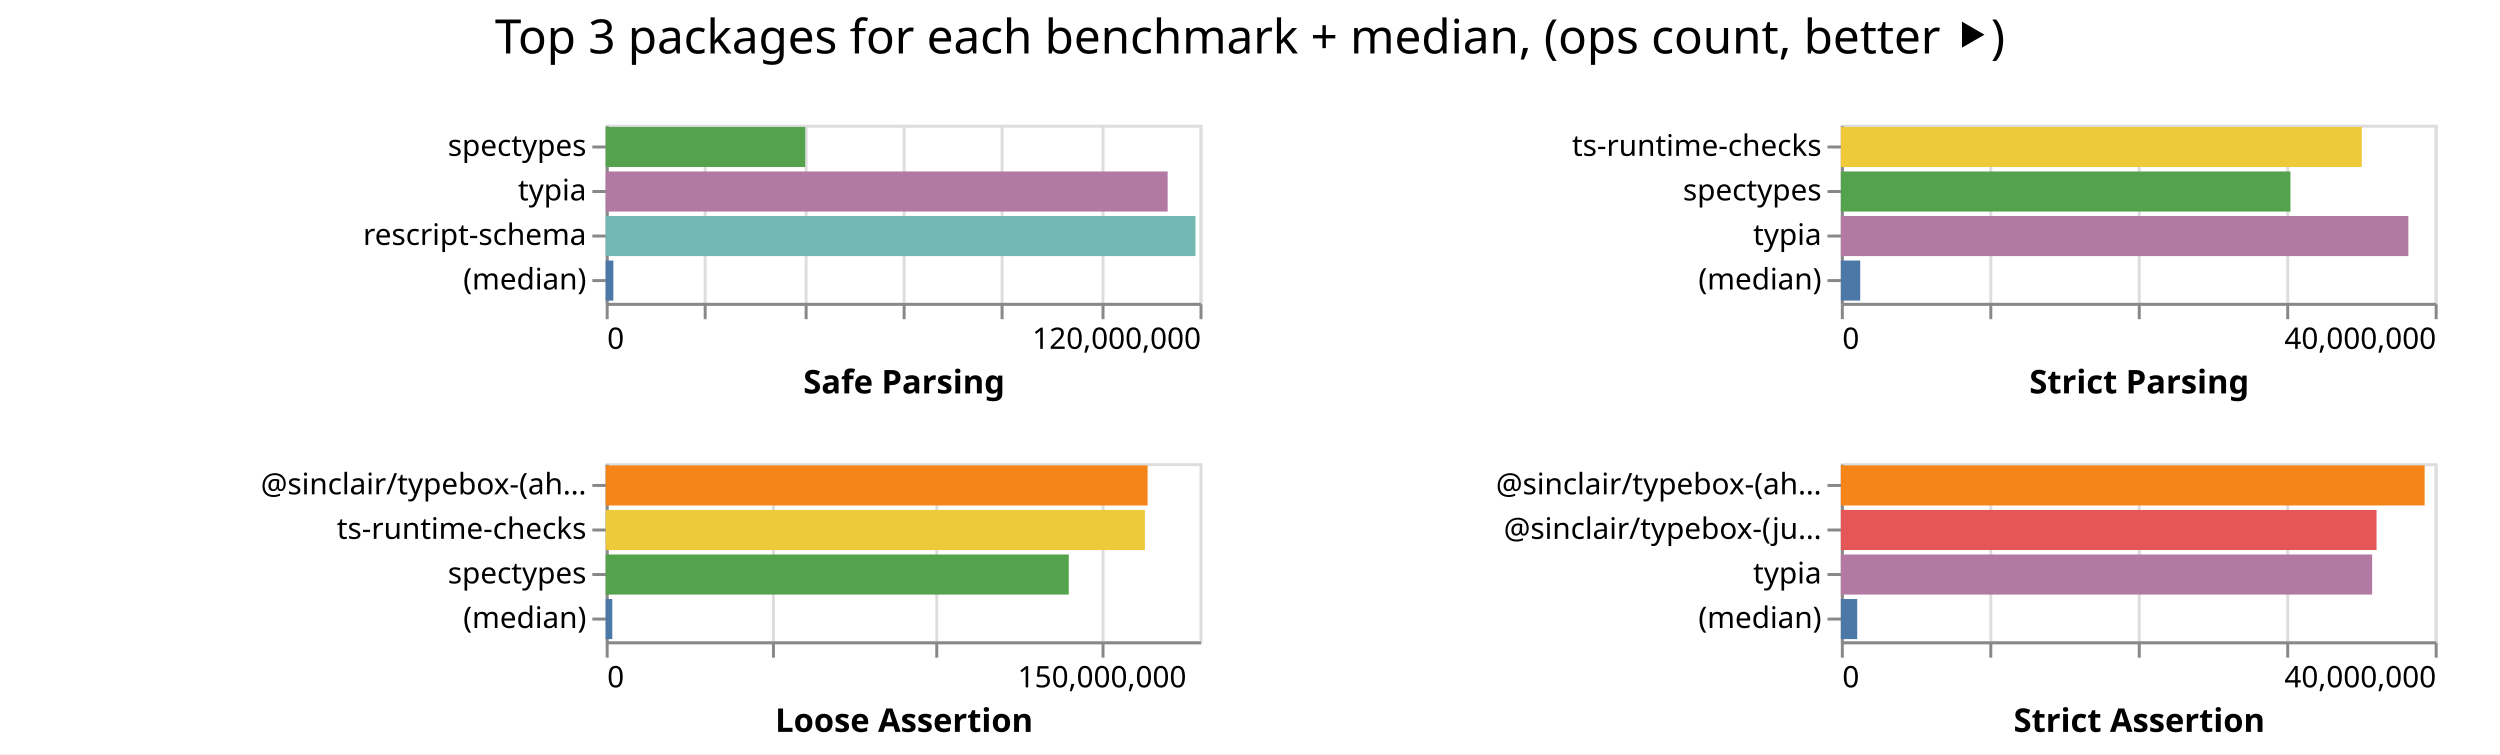
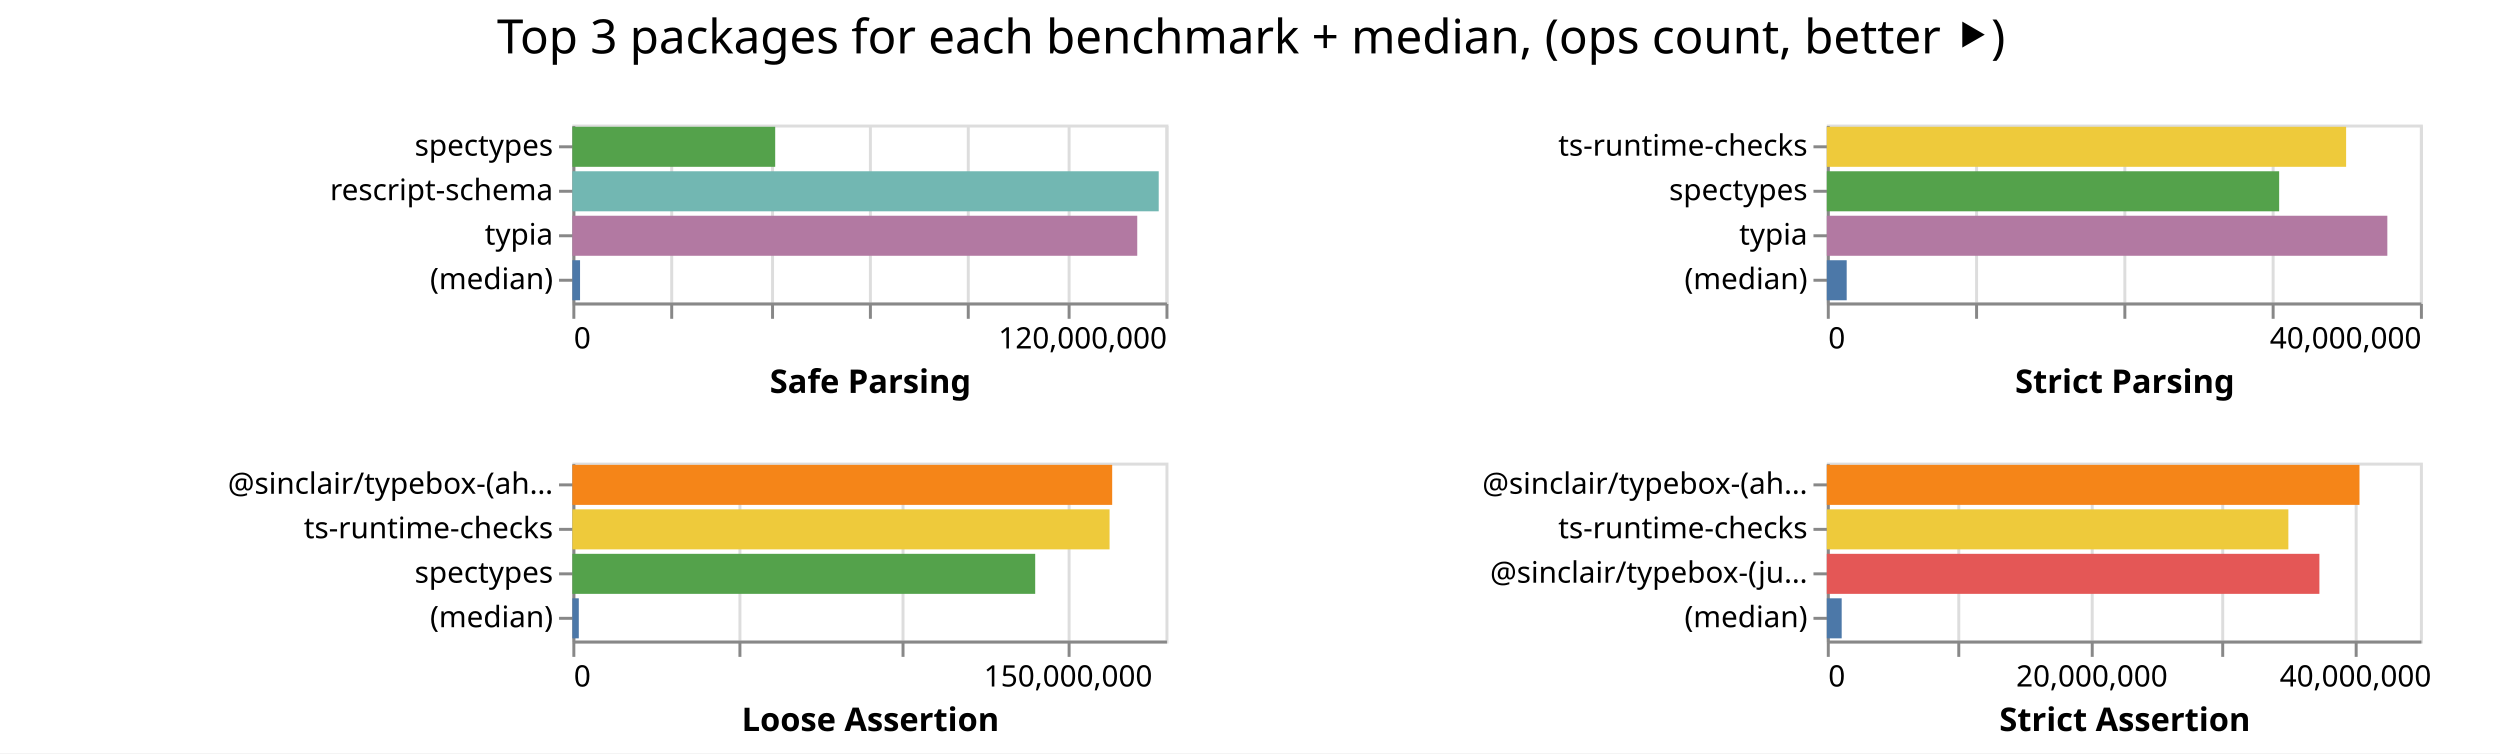
- <svg xmlns="http://www.w3.org/2000/svg" class="marks" width="842" height="254">
-   <path fill="#fff" d="M0 0h842v254H0z" />
+ <svg xmlns="http://www.w3.org/2000/svg" class="marks" width="843" height="254">
+   <path fill="#fff" d="M0 0h843v254H0z" />
  <g class="mark-group role-frame root" aria-roledescription="group mark container" fill="none" stroke-miterlimit="10">
-     <path class="background" aria-hidden="true" d="M204 42Z" />
+     <path class="background" aria-hidden="true" d="M193 42Z" />
    <g class="mark-group role-scope child__Safe_Parsing_group" aria-roledescription="group mark container">
-       <path class="background" aria-hidden="true" d="M204.5 42.5h200v60h-200Z" stroke="#ddd" />
+       <path class="background" aria-hidden="true" d="M193.5 42.5h200v60h-200Z" stroke="#ddd" />
      <g class="mark-group role-axis" aria-hidden="true">
-         <path class="background" aria-hidden="true" d="M204.5 102.5Z" pointer-events="none" />
+         <path class="background" aria-hidden="true" d="M193.5 102.5Z" pointer-events="none" />
        <g class="mark-rule role-axis-grid" pointer-events="none" stroke="#ddd">
-           <path d="M204.5 102.5v-60M237.5 102.5v-60M271.5 102.5v-60M304.5 102.5v-60M337.5 102.5v-60M371.5 102.5v-60M404.5 102.5v-60" />
+           <path d="M193.5 102.5v-60M226.5 102.5v-60M260.5 102.5v-60M293.5 102.5v-60M326.5 102.5v-60M360.5 102.5v-60M393.5 102.5v-60" />
        </g>
      </g>
      <g pointer-events="none" class="mark-group role-axis" aria-roledescription="axis" aria-label="X-axis titled 'Safe Parsing' for a linear scale with values from 0 to 120,000,000">
-         <path class="background" aria-hidden="true" d="M204.5 102.5Z" />
+         <path class="background" aria-hidden="true" d="M193.5 102.5Z" />
        <g class="mark-rule role-axis-tick" stroke="#888">
-           <path d="M204.5 102.5v5M237.5 102.5v5M271.5 102.5v5M304.5 102.5v5M337.5 102.5v5M371.5 102.5v5M404.5 102.5v5" />
+           <path d="M193.5 102.5v5M226.5 102.5v5M260.5 102.5v5M293.5 102.5v5M326.5 102.5v5M360.5 102.5v5M393.5 102.5v5" />
        </g>
        <g class="mark-text role-axis-label" font-family="sans-serif" font-size="10" fill="#000">
-           <text transform="translate(204.5 117.5)">0</text>
-           <text text-anchor="end" transform="translate(404.5 117.5)">120,000,000</text>
+           <text transform="translate(193.5 117.5)">0</text>
+           <text text-anchor="end" transform="translate(393.5 117.5)">120,000,000</text>
        </g>
-         <path stroke="#888" d="M204.5 102.5h200" class="mark-rule role-axis-domain" />
-         <text text-anchor="middle" transform="translate(304.5 132.5)" font-family="sans-serif" font-size="11" font-weight="bold" fill="#000" class="mark-text role-axis-title">Safe Parsing</text>
+         <path stroke="#888" d="M193.5 102.5h200" class="mark-rule role-axis-domain" />
+         <text text-anchor="middle" transform="translate(293.5 132.5)" font-family="sans-serif" font-size="11" font-weight="bold" fill="#000" class="mark-text role-axis-title">Safe Parsing</text>
      </g>
-       <g pointer-events="none" class="mark-group role-axis" aria-roledescription="axis" aria-label="Y-axis for a discrete scale with 4 values: spectypes, typia, rescript-schema, (median)">
-         <path class="background" aria-hidden="true" d="M204.5 42.5Z" />
+       <g pointer-events="none" class="mark-group role-axis" aria-roledescription="axis" aria-label="Y-axis for a discrete scale with 4 values: spectypes, rescript-schema, typia, (median)">
+         <path class="background" aria-hidden="true" d="M193.5 42.5Z" />
        <g class="mark-rule role-axis-tick" stroke="#888">
-           <path d="M204.5 49.5h-5M204.5 64.5h-5M204.5 79.5h-5M204.5 94.5h-5" />
+           <path d="M193.5 49.5h-5M193.5 64.5h-5M193.5 79.5h-5M193.5 94.5h-5" />
        </g>
        <g class="mark-text role-axis-label" text-anchor="end" font-family="sans-serif" font-size="10" fill="#000">
-           <text transform="translate(197.5 52.5)">spectypes</text>
-           <text transform="translate(197.5 67.5)">typia</text>
-           <text transform="translate(197.5 82.5)">rescript-schema</text>
-           <text transform="translate(197.5 97.5)">(median)</text>
+           <text transform="translate(186.5 52.5)">spectypes</text>
+           <text transform="translate(186.5 67.5)">rescript-schema</text>
+           <text transform="translate(186.5 82.5)">typia</text>
+           <text transform="translate(186.5 97.5)">(median)</text>
        </g>
-         <path stroke="#888" d="M204.5 42.5v60" class="mark-rule role-axis-domain" />
+         <path stroke="#888" d="M193.5 42.5v60" class="mark-rule role-axis-domain" />
      </g>
      <g class="mark-rect role-mark child__Safe_Parsing_marks" aria-roledescription="rect mark container">
-         <path aria-label="Safe Parsing: 40316456; name: spectypes" aria-roledescription="bar" d="M204 42.75h67.194v13.5H204Z" fill="#54a24b" />
-         <path aria-label="Safe Parsing: 113558665; name: typia" aria-roledescription="bar" d="M204 57.75h189.264v13.5H204Z" fill="#b279a2" />
-         <path aria-label="Safe Parsing: 119186073; name: rescript-schema" aria-roledescription="bar" d="M204 72.75h198.643v13.5H204Z" fill="#72b7b2" />
-         <path aria-label="Safe Parsing: 1544949; name: (median)" aria-roledescription="bar" d="M204 87.75h2.575v13.5H204Z" fill="#4c78a8" />
+         <path aria-label="Safe Parsing: 41036737; name: spectypes" aria-roledescription="bar" d="M193 42.75h68.395v13.5H193Z" fill="#54a24b" />
+         <path aria-label="Safe Parsing: 118631837; name: rescript-schema" aria-roledescription="bar" d="M193 57.75h197.72v13.5H193Z" fill="#72b7b2" />
+         <path aria-label="Safe Parsing: 114287030; name: typia" aria-roledescription="bar" d="M193 72.75h190.478v13.5H193Z" fill="#b279a2" />
+         <path aria-label="Safe Parsing: 1555765; name: (median)" aria-roledescription="bar" d="M193 87.75h2.593v13.5H193Z" fill="#4c78a8" />
      </g>
    </g>
    <g class="mark-group role-scope child__Strict_Parsing_group" aria-roledescription="group mark container">
-       <path class="background" aria-hidden="true" d="M620.5 42.5h200v60h-200Z" stroke="#ddd" />
+       <path class="background" aria-hidden="true" d="M616.5 42.5h200v60h-200Z" stroke="#ddd" />
      <g class="mark-group role-axis" aria-hidden="true">
-         <path class="background" aria-hidden="true" d="M620.5 102.5Z" pointer-events="none" />
+         <path class="background" aria-hidden="true" d="M616.5 102.5Z" pointer-events="none" />
        <g class="mark-rule role-axis-grid" pointer-events="none" stroke="#ddd">
-           <path d="M620.5 102.5v-60M670.5 102.5v-60M720.5 102.5v-60M770.5 102.5v-60M820.5 102.5v-60" />
+           <path d="M616.5 102.5v-60M666.5 102.5v-60M716.5 102.5v-60M766.5 102.5v-60M816.5 102.5v-60" />
        </g>
      </g>
      <g pointer-events="none" class="mark-group role-axis" aria-roledescription="axis" aria-label="X-axis titled 'Strict Parsing' for a linear scale with values from 0 to 40,000,000">
-         <path class="background" aria-hidden="true" d="M620.5 102.5Z" />
+         <path class="background" aria-hidden="true" d="M616.5 102.5Z" />
        <g class="mark-rule role-axis-tick" stroke="#888">
-           <path d="M620.5 102.5v5M670.5 102.5v5M720.5 102.5v5M770.5 102.5v5M820.5 102.5v5" />
+           <path d="M616.5 102.5v5M666.5 102.5v5M716.5 102.5v5M766.5 102.5v5M816.5 102.5v5" />
        </g>
        <g class="mark-text role-axis-label" font-family="sans-serif" font-size="10" fill="#000">
-           <text transform="translate(620.5 117.5)">0</text>
-           <text text-anchor="end" transform="translate(820.5 117.5)">40,000,000</text>
+           <text transform="translate(616.5 117.5)">0</text>
+           <text text-anchor="end" transform="translate(816.5 117.5)">40,000,000</text>
        </g>
-         <path stroke="#888" d="M620.5 102.5h200" class="mark-rule role-axis-domain" />
-         <text text-anchor="middle" transform="translate(720.5 132.5)" font-family="sans-serif" font-size="11" font-weight="bold" fill="#000" class="mark-text role-axis-title">Strict Parsing</text>
+         <path stroke="#888" d="M616.5 102.5h200" class="mark-rule role-axis-domain" />
+         <text text-anchor="middle" transform="translate(716.5 132.5)" font-family="sans-serif" font-size="11" font-weight="bold" fill="#000" class="mark-text role-axis-title">Strict Parsing</text>
      </g>
      <g pointer-events="none" class="mark-group role-axis" aria-roledescription="axis" aria-label="Y-axis for a discrete scale with 4 values: ts-runtime-checks, spectypes, typia, (median)">
-         <path class="background" aria-hidden="true" d="M620.5 42.5Z" />
+         <path class="background" aria-hidden="true" d="M616.5 42.5Z" />
        <g class="mark-rule role-axis-tick" stroke="#888">
-           <path d="M620.5 49.5h-5M620.5 64.5h-5M620.5 79.5h-5M620.5 94.5h-5" />
+           <path d="M616.5 49.5h-5M616.5 64.5h-5M616.5 79.5h-5M616.5 94.5h-5" />
        </g>
        <g class="mark-text role-axis-label" text-anchor="end" font-family="sans-serif" font-size="10" fill="#000">
-           <text transform="translate(613.5 52.5)">ts-runtime-checks</text>
-           <text transform="translate(613.5 67.5)">spectypes</text>
-           <text transform="translate(613.5 82.5)">typia</text>
-           <text transform="translate(613.5 97.5)">(median)</text>
+           <text transform="translate(609.5 52.5)">ts-runtime-checks</text>
+           <text transform="translate(609.5 67.5)">spectypes</text>
+           <text transform="translate(609.5 82.5)">typia</text>
+           <text transform="translate(609.5 97.5)">(median)</text>
        </g>
-         <path stroke="#888" d="M620.5 42.5v60" class="mark-rule role-axis-domain" />
+         <path stroke="#888" d="M616.5 42.5v60" class="mark-rule role-axis-domain" />
      </g>
      <g class="mark-rect role-mark child__Strict_Parsing_marks" aria-roledescription="rect mark container">
-         <path aria-label="Strict Parsing: 35090010; name: ts-runtime-checks" aria-roledescription="bar" d="M620 42.75h175.45v13.5H620Z" fill="#eeca3b" />
-         <path aria-label="Strict Parsing: 30284534; name: spectypes" aria-roledescription="bar" d="M620 57.75h151.423v13.5H620Z" fill="#54a24b" />
-         <path aria-label="Strict Parsing: 38227164; name: typia" aria-roledescription="bar" d="M620 72.75h191.136v13.5H620Z" fill="#b279a2" />
-         <path aria-label="Strict Parsing: 1303723.5; name: (median)" aria-roledescription="bar" d="M620 87.75h6.519v13.5H620Z" fill="#4c78a8" />
+         <path aria-label="Strict Parsing: 35022281; name: ts-runtime-checks" aria-roledescription="bar" d="M616 42.75h175.111v13.5H616Z" fill="#eeca3b" />
+         <path aria-label="Strict Parsing: 30505996; name: spectypes" aria-roledescription="bar" d="M616 57.75h152.53v13.5H616Z" fill="#54a24b" />
+         <path aria-label="Strict Parsing: 37802088; name: typia" aria-roledescription="bar" d="M616 72.75h189.01v13.5H616Z" fill="#b279a2" />
+         <path aria-label="Strict Parsing: 1341032; name: (median)" aria-roledescription="bar" d="M616 87.75h6.705v13.5H616Z" fill="#4c78a8" />
      </g>
    </g>
    <g class="mark-group role-scope child__Loose_Assertion_group" aria-roledescription="group mark container">
-       <path class="background" aria-hidden="true" d="M204.5 156.5h200v60h-200Z" stroke="#ddd" />
+       <path class="background" aria-hidden="true" d="M193.5 156.5h200v60h-200Z" stroke="#ddd" />
      <g class="mark-group role-axis" aria-hidden="true">
-         <path class="background" aria-hidden="true" d="M204.5 216.5Z" pointer-events="none" />
+         <path class="background" aria-hidden="true" d="M193.5 216.5Z" pointer-events="none" />
        <g class="mark-rule role-axis-grid" pointer-events="none" stroke="#ddd">
-           <path d="M204.5 216.5v-60M260.5 216.5v-60M315.5 216.5v-60M371.5 216.5v-60" />
+           <path d="M193.5 216.5v-60M249.5 216.5v-60M304.5 216.5v-60M360.5 216.5v-60" />
        </g>
      </g>
      <g pointer-events="none" class="mark-group role-axis" aria-roledescription="axis" aria-label="X-axis titled 'Loose Assertion' for a linear scale with values from 0 to 180,000,000">
-         <path class="background" aria-hidden="true" d="M204.5 216.5Z" />
+         <path class="background" aria-hidden="true" d="M193.5 216.5Z" />
        <g class="mark-rule role-axis-tick" stroke="#888">
-           <path d="M204.5 216.5v5M260.5 216.5v5M315.5 216.5v5M371.5 216.5v5" />
+           <path d="M193.5 216.5v5M249.5 216.5v5M304.5 216.5v5M360.5 216.5v5" />
        </g>
        <g class="mark-text role-axis-label" font-family="sans-serif" font-size="10" fill="#000">
-           <text transform="translate(204.5 231.5)">0</text>
-           <text text-anchor="middle" transform="translate(371.167 231.5)">150,000,000</text>
+           <text transform="translate(193.5 231.5)">0</text>
+           <text text-anchor="middle" transform="translate(360.167 231.5)">150,000,000</text>
        </g>
-         <path stroke="#888" d="M204.5 216.5h200" class="mark-rule role-axis-domain" />
-         <text text-anchor="middle" transform="translate(304.5 246.5)" font-family="sans-serif" font-size="11" font-weight="bold" fill="#000" class="mark-text role-axis-title">Loose Assertion</text>
+         <path stroke="#888" d="M193.5 216.5h200" class="mark-rule role-axis-domain" />
+         <text text-anchor="middle" transform="translate(293.5 246.5)" font-family="sans-serif" font-size="11" font-weight="bold" fill="#000" class="mark-text role-axis-title">Loose Assertion</text>
      </g>
      <g pointer-events="none" class="mark-group role-axis" aria-roledescription="axis" aria-label="Y-axis for a discrete scale with 4 values: @sinclair/typebox-(ahead-of-time), ts-runtime-checks, spectypes, (median)">
-         <path class="background" aria-hidden="true" d="M204.5 156.5Z" />
+         <path class="background" aria-hidden="true" d="M193.5 156.5Z" />
        <g class="mark-rule role-axis-tick" stroke="#888">
-           <path d="M204.5 163.5h-5M204.5 178.5h-5M204.5 193.5h-5M204.5 208.5h-5" />
+           <path d="M193.5 163.5h-5M193.5 178.5h-5M193.5 193.5h-5M193.5 208.5h-5" />
        </g>
        <g class="mark-text role-axis-label" text-anchor="end" font-family="sans-serif" font-size="10" fill="#000">
-           <text transform="translate(197.5 166.5)">@sinclair/typebox-(ah…</text>
-           <text transform="translate(197.5 181.5)">ts-runtime-checks</text>
-           <text transform="translate(197.5 196.5)">spectypes</text>
-           <text transform="translate(197.5 211.5)">(median)</text>
+           <text transform="translate(186.5 166.5)">@sinclair/typebox-(ah…</text>
+           <text transform="translate(186.5 181.5)">ts-runtime-checks</text>
+           <text transform="translate(186.5 196.5)">spectypes</text>
+           <text transform="translate(186.5 211.5)">(median)</text>
        </g>
-         <path stroke="#888" d="M204.5 156.5v60" class="mark-rule role-axis-domain" />
+         <path stroke="#888" d="M193.5 156.5v60" class="mark-rule role-axis-domain" />
      </g>
      <g class="mark-rect role-mark child__Loose_Assertion_marks" aria-roledescription="rect mark container">
-         <path aria-label="Loose Assertion: 164261481; name: @sinclair/typebox-(ahead-of-time)" aria-roledescription="bar" d="M204 156.75h182.513v13.5H204Z" fill="#f58518" />
-         <path aria-label="Loose Assertion: 163440346; name: ts-runtime-checks" aria-roledescription="bar" d="M204 171.75h181.6v13.5H204Z" fill="#eeca3b" />
-         <path aria-label="Loose Assertion: 140360113; name: spectypes" aria-roledescription="bar" d="M204 186.75h155.956v13.5H204Z" fill="#54a24b" />
-         <path aria-label="Loose Assertion: 1995790; name: (median)" aria-roledescription="bar" d="M204 201.75h2.218v13.5H204Z" fill="#4c78a8" />
+         <path aria-label="Loose Assertion: 163823661; name: @sinclair/typebox-(ahead-of-time)" aria-roledescription="bar" d="M193 156.75h182.026v13.5H193Z" fill="#f58518" />
+         <path aria-label="Loose Assertion: 163031774; name: ts-runtime-checks" aria-roledescription="bar" d="M193 171.75h181.146v13.5H193Z" fill="#eeca3b" />
+         <path aria-label="Loose Assertion: 140460069; name: spectypes" aria-roledescription="bar" d="M193 186.75h156.067v13.5H193Z" fill="#54a24b" />
+         <path aria-label="Loose Assertion: 1954073; name: (median)" aria-roledescription="bar" d="M193 201.75h2.171v13.5H193Z" fill="#4c78a8" />
      </g>
    </g>
    <g class="mark-group role-scope child__Strict_Assertion_group" aria-roledescription="group mark container">
-       <path class="background" aria-hidden="true" d="M620.5 156.5h200v60h-200Z" stroke="#ddd" />
+       <path class="background" aria-hidden="true" d="M616.5 156.5h200v60h-200Z" stroke="#ddd" />
      <g class="mark-group role-axis" aria-hidden="true">
-         <path class="background" aria-hidden="true" d="M620.5 216.5Z" pointer-events="none" />
+         <path class="background" aria-hidden="true" d="M616.5 216.5Z" pointer-events="none" />
        <g class="mark-rule role-axis-grid" pointer-events="none" stroke="#ddd">
-           <path d="M620.5 216.5v-60M670.5 216.5v-60M720.5 216.5v-60M770.5 216.5v-60M820.5 216.5v-60" />
+           <path d="M616.5 216.5v-60M660.5 216.5v-60M705.5 216.5v-60M749.5 216.5v-60M794.5 216.5v-60" />
        </g>
      </g>
-       <g pointer-events="none" class="mark-group role-axis" aria-roledescription="axis" aria-label="X-axis titled 'Strict Assertion' for a linear scale with values from 0 to 40,000,000">
-         <path class="background" aria-hidden="true" d="M620.5 216.5Z" />
+       <g pointer-events="none" class="mark-group role-axis" aria-roledescription="axis" aria-label="X-axis titled 'Strict Assertion' for a linear scale with values from 0 to 45,000,000">
+         <path class="background" aria-hidden="true" d="M616.5 216.5Z" />
        <g class="mark-rule role-axis-tick" stroke="#888">
-           <path d="M620.5 216.5v5M670.5 216.5v5M720.5 216.5v5M770.5 216.5v5M820.5 216.5v5" />
+           <path d="M616.5 216.5v5M660.5 216.5v5M705.5 216.5v5M749.5 216.5v5M794.5 216.5v5" />
        </g>
        <g class="mark-text role-axis-label" font-family="sans-serif" font-size="10" fill="#000">
-           <text transform="translate(620.5 231.5)">0</text>
-           <text text-anchor="end" transform="translate(820.5 231.5)">40,000,000</text>
+           <text transform="translate(616.5 231.5)">0</text>
+           <text text-anchor="middle" transform="translate(705.389 231.5)">20,000,000</text>
+           <text text-anchor="middle" transform="translate(794.278 231.5)">40,000,000</text>
        </g>
-         <path stroke="#888" d="M620.5 216.5h200" class="mark-rule role-axis-domain" />
-         <text text-anchor="middle" transform="translate(720.5 246.5)" font-family="sans-serif" font-size="11" font-weight="bold" fill="#000" class="mark-text role-axis-title">Strict Assertion</text>
+         <path stroke="#888" d="M616.5 216.5h200" class="mark-rule role-axis-domain" />
+         <text text-anchor="middle" transform="translate(716.5 246.5)" font-family="sans-serif" font-size="11" font-weight="bold" fill="#000" class="mark-text role-axis-title">Strict Assertion</text>
      </g>
-       <g pointer-events="none" class="mark-group role-axis" aria-roledescription="axis" aria-label="Y-axis for a discrete scale with 4 values: @sinclair/typebox-(ahead-of-time), @sinclair/typebox-(just-in-time), typia, (median)">
-         <path class="background" aria-hidden="true" d="M620.5 156.5Z" />
+       <g pointer-events="none" class="mark-group role-axis" aria-roledescription="axis" aria-label="Y-axis for a discrete scale with 4 values: @sinclair/typebox-(ahead-of-time), ts-runtime-checks, @sinclair/typebox-(just-in-time), (median)">
+         <path class="background" aria-hidden="true" d="M616.5 156.5Z" />
        <g class="mark-rule role-axis-tick" stroke="#888">
-           <path d="M620.5 163.5h-5M620.5 178.5h-5M620.5 193.5h-5M620.5 208.5h-5" />
+           <path d="M616.5 163.5h-5M616.5 178.5h-5M616.5 193.5h-5M616.5 208.5h-5" />
        </g>
        <g class="mark-text role-axis-label" text-anchor="end" font-family="sans-serif" font-size="10" fill="#000">
-           <text transform="translate(613.5 166.5)">@sinclair/typebox-(ah…</text>
-           <text transform="translate(613.5 181.5)">@sinclair/typebox-(ju…</text>
-           <text transform="translate(613.5 196.5)">typia</text>
-           <text transform="translate(613.5 211.5)">(median)</text>
+           <text transform="translate(609.5 166.5)">@sinclair/typebox-(ah…</text>
+           <text transform="translate(609.5 181.5)">ts-runtime-checks</text>
+           <text transform="translate(609.5 196.5)">@sinclair/typebox-(ju…</text>
+           <text transform="translate(609.5 211.5)">(median)</text>
        </g>
-         <path stroke="#888" d="M620.5 156.5v60" class="mark-rule role-axis-domain" />
+         <path stroke="#888" d="M616.5 156.5v60" class="mark-rule role-axis-domain" />
      </g>
      <g class="mark-rect role-mark child__Strict_Assertion_marks" aria-roledescription="rect mark container">
-         <path aria-label="Strict Assertion: 39322788; name: @sinclair/typebox-(ahead-of-time)" aria-roledescription="bar" d="M620 156.75h196.614v13.5H620Z" fill="#f58518" />
-         <path aria-label="Strict Assertion: 36084609; name: @sinclair/typebox-(just-in-time)" aria-roledescription="bar" d="M620 171.75h180.423v13.5H620Z" fill="#e45756" />
-         <path aria-label="Strict Assertion: 35788261; name: typia" aria-roledescription="bar" d="M620 186.75h178.941v13.5H620Z" fill="#b279a2" />
-         <path aria-label="Strict Assertion: 1101192.5; name: (median)" aria-roledescription="bar" d="M620 201.75h5.506v13.5H620Z" fill="#4c78a8" />
+         <path aria-label="Strict Assertion: 40414082; name: @sinclair/typebox-(ahead-of-time)" aria-roledescription="bar" d="M616 156.75h179.618v13.5H616Z" fill="#f58518" />
+         <path aria-label="Strict Assertion: 35018085; name: ts-runtime-checks" aria-roledescription="bar" d="M616 171.75h155.636v13.5H616Z" fill="#eeca3b" />
+         <path aria-label="Strict Assertion: 37372597; name: @sinclair/typebox-(just-in-time)" aria-roledescription="bar" d="M616 186.75h166.1v13.5H616Z" fill="#e45756" />
+         <path aria-label="Strict Assertion: 1128610; name: (median)" aria-roledescription="bar" d="M616 201.75h5.016v13.5H616Z" fill="#4c78a8" />
      </g>
    </g>
    <g class="mark-group role-title">
-       <path class="background" aria-hidden="true" d="M421 5Z" pointer-events="none" />
-       <text text-anchor="middle" transform="translate(421 18)" font-family="sans-serif" font-size="16" fill="#000" class="mark-text role-title-text" aria-roledescription="title" aria-label="Title text 'Top 3 packages for each benchmark + median, (ops count, better ⯈)'" pointer-events="none">Top 3 packages for each benchmark + median, (ops count, better ⯈)</text>
+       <path class="background" aria-hidden="true" d="M421.889 5Z" pointer-events="none" />
+       <text text-anchor="middle" transform="translate(421.889 18)" font-family="sans-serif" font-size="16" fill="#000" class="mark-text role-title-text" aria-roledescription="title" aria-label="Title text 'Top 3 packages for each benchmark + median, (ops count, better ⯈)'" pointer-events="none">Top 3 packages for each benchmark + median, (ops count, better ⯈)</text>
    </g>
  </g>
</svg>
